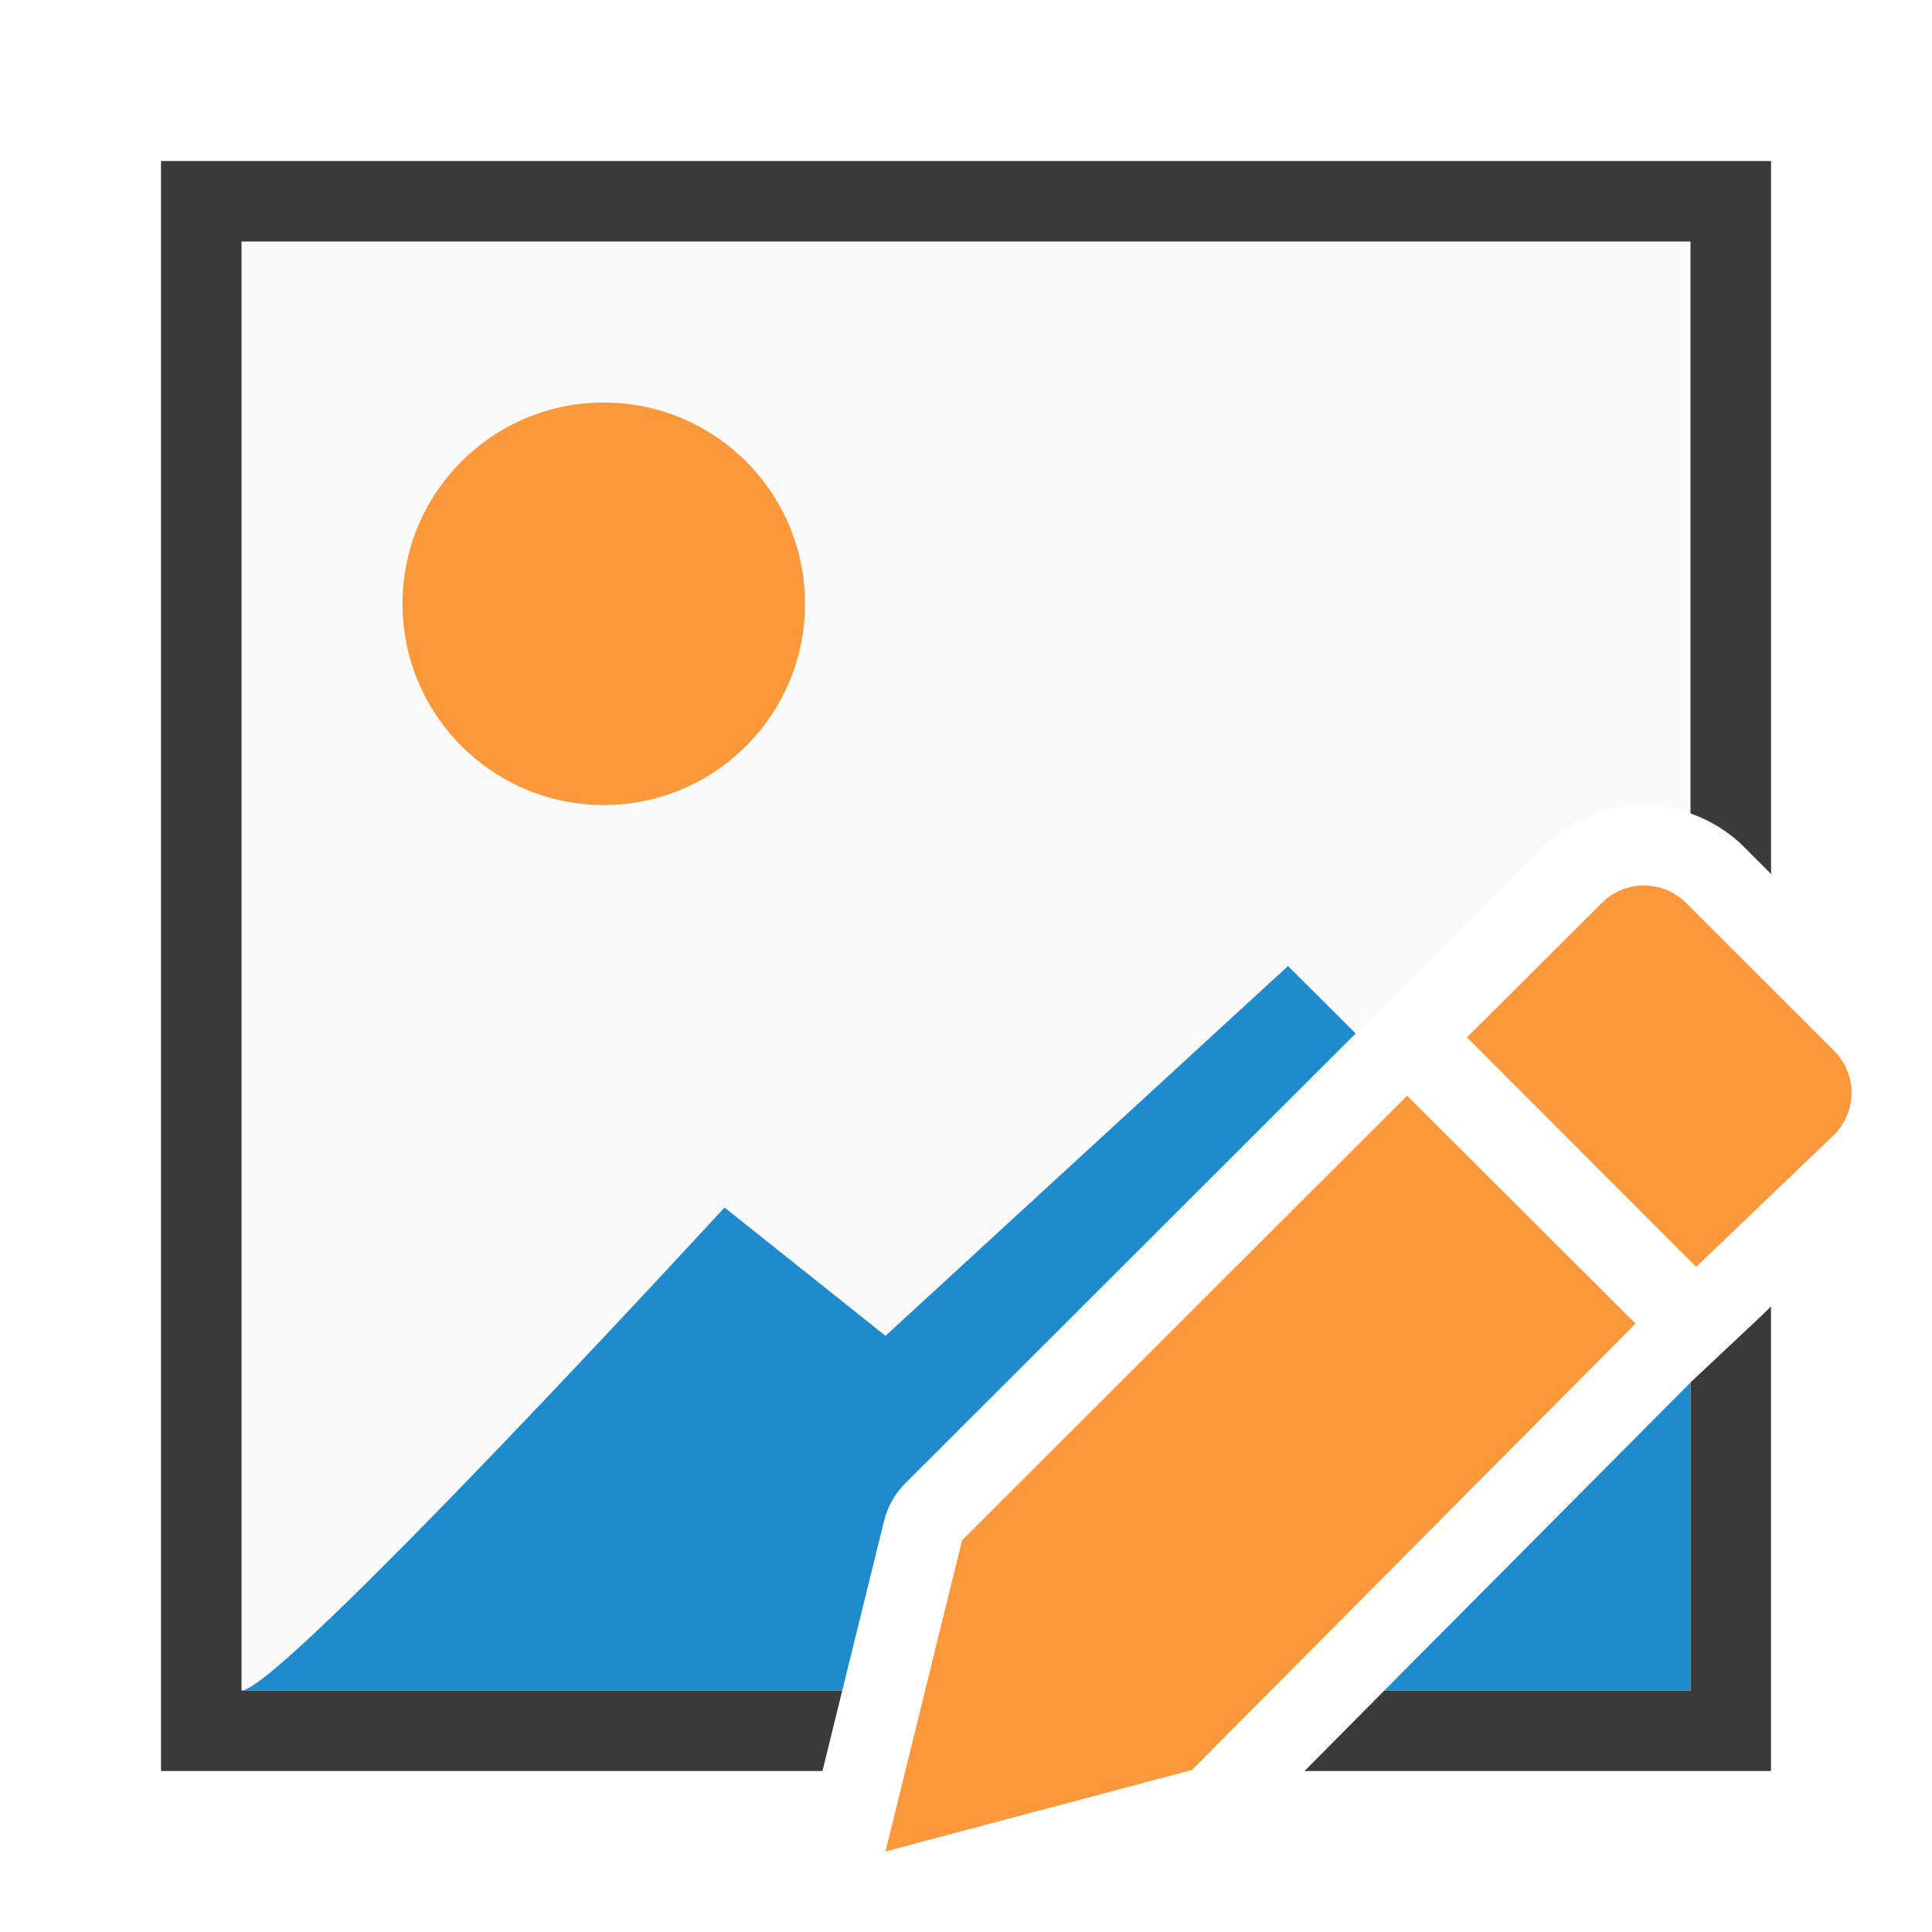
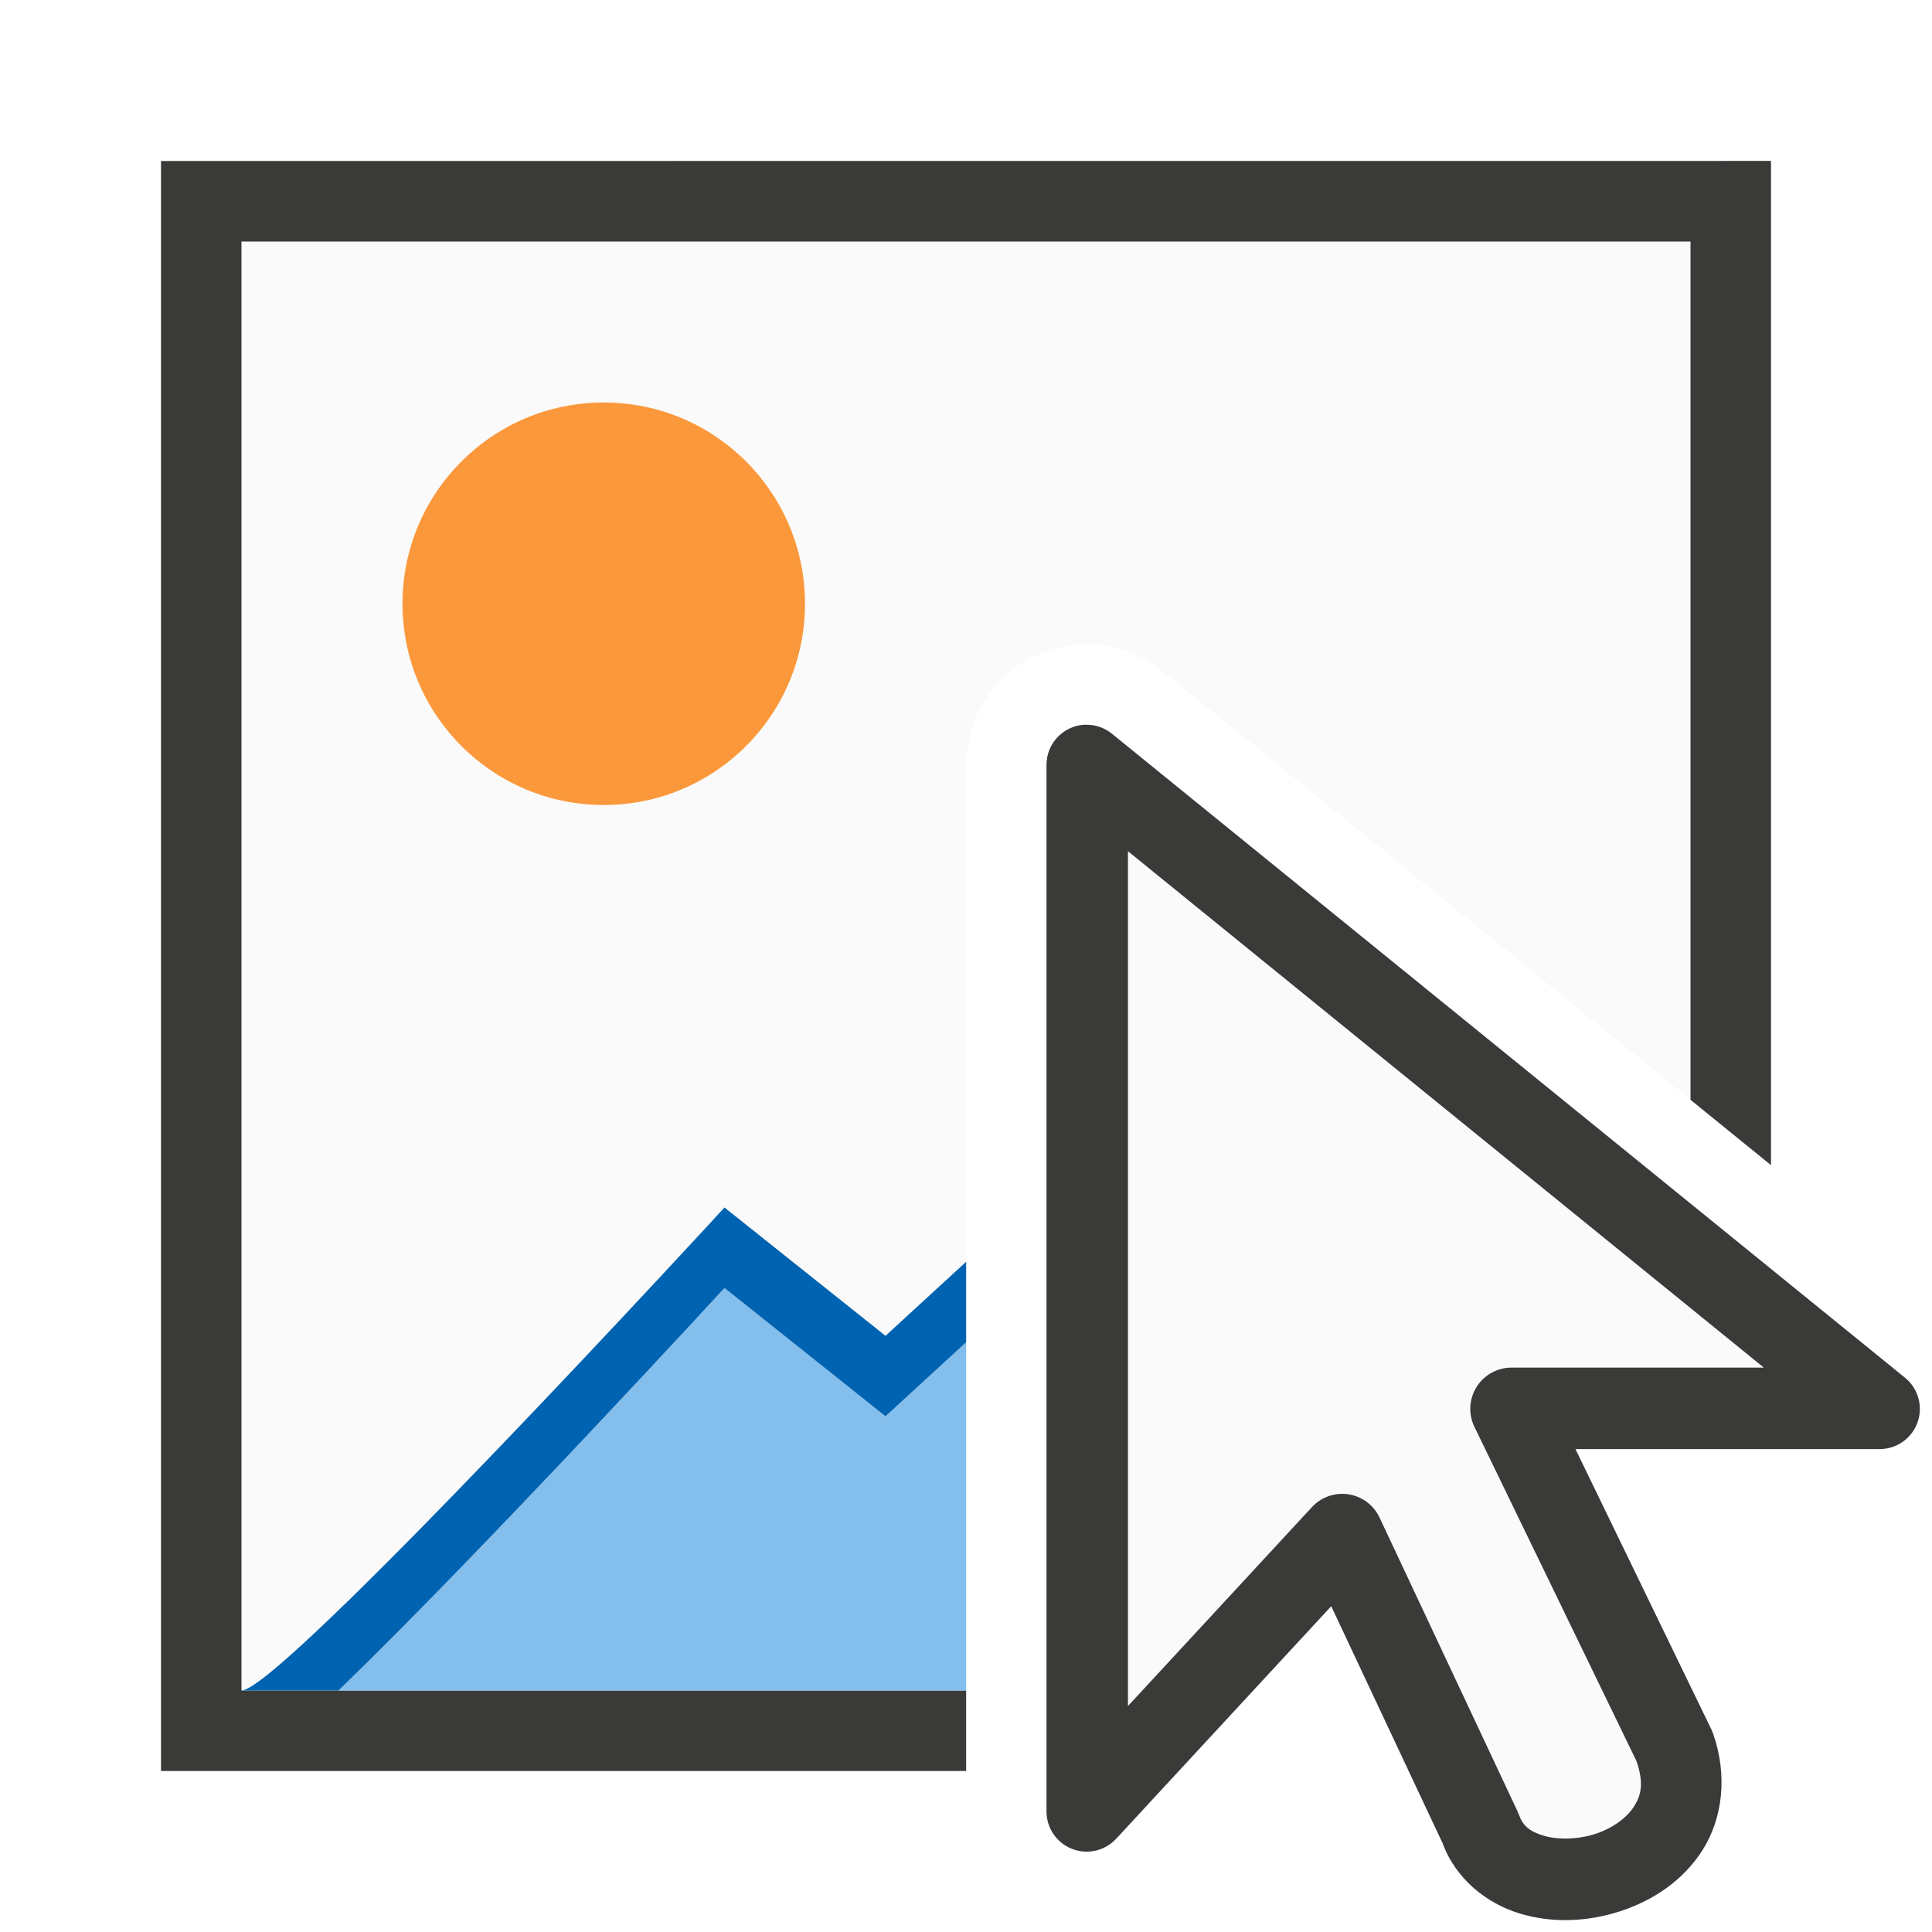
<svg xmlns="http://www.w3.org/2000/svg" viewBox="0 0 24 24">
-   <path d="m3 3v18h7.463l.518-2.104c.043-.177.135-.34.264-.469l5.529-5.523.008-.008.738-.721 1.67-1.666c.335-.335.789-.51 1.23-.51.195 0 .391.039.58.105v-7.105zm18 14.174-3.803 3.826h3.803z" fill="#fafafa" />
-   <path d="m2 2v20h8.217l.246-1h-7.463v-18h18v7.105c.002.001.004.001.006.002.115.041.226.093.332.158.003.002.005.002.008.004.001 0.0.001.001.002.002.108.068.212.145.305.238l.348.348v-8.857zm20 14.23-.238.229a1 1 0 0 1 -.008.006l-.74.695-.014.014v3.826h-3.803l-.652.658-.34.342h5.795z" fill="#3a3a38" />
+   <path d="m3 3v18h9.002v-11.5a1.498 1.498 0 0 1 1.471-1.498 1.498 1.498 0 0 1 .971.336l6.557 5.324v-10.662z" fill="#fafafa" />
+   <path d="m2 2v20h10.002v-1h-9.002v-18h18v10.662l1 .812v-12.475z" fill="#3a3a38" />
  <circle cx="7.5" cy="7.5" fill="#fb983b" r="2.5" />
-   <path d="m16 12-5 4.594-2-1.594s-5.512 6-6 6h7.463l.518-2.104a1 1 0 0 1 .1-.252c0-0-0-.002 0-.002a1 1 0 0 1 .164-.215l5.529-5.523a1 1 0 0 1 .008-.008l.059-.057zm5 5.174-3.803 3.826h3.803z" fill="#1e8bcd" fill-rule="evenodd" />
-   <g fill="#fb983b">
-     <path d="m17.48 13.611-5.529 5.523-.951 3.865 3.807-1.012 5.51-5.545z" />
-     <path d="m20.42 11c-.19 0-.378.072-.523.217l-1.674 1.67 2.848 2.85 1.711-1.639c.291-.29.291-.757 0-1.047l-1.836-1.834c-.145-.145-.336-.217-.525-.217z" />
+   <path d="m9 16s-3.03 3.296-4.795 5h7.797v-4.326l-1.002.92z" fill="#83beec" />
+   <path d="m9 15s-5.512 6-6 6h1.205c1.765-1.704 4.795-5 4.795-5l2 1.594 1.002-.92v-1l-1.002.92z" fill="#0063b1" />
+   <g fill-rule="evenodd">
+     <path d="m13.49 9.002a.499.499 0 0 0 -.49.498v13a.499.499 0 0 0 .867.34l2.67-2.887 1.396 2.971-.02-.047c.163.463.556.769.965.893.409.124.843.103 1.246-.027.403-.131.785-.378 1.029-.766.244-.388.312-.919.127-1.443a.499.499 0 0 0 -.021-.051l-1.688-3.482h3.779a.499.499 0 0 0 .314-.887l-9.852-8a.499.499 0 0 0 -.324-.111z" fill="#3a3a38" />
+     <path d="m14.012 10.574v10.619l2.287-2.473a.512.512 0 0 1 .838.131l1.711 3.643a.512.512 0 0 1 .02.047c.049.139.132.209.305.262.173.052.423.05.643-.021.219-.071.396-.204.484-.344.087-.138.123-.286.029-.561l-2.014-4.154a.512.512 0 0 1 .461-.734h3.135z" fill="#fafafa" />
  </g>
</svg>
